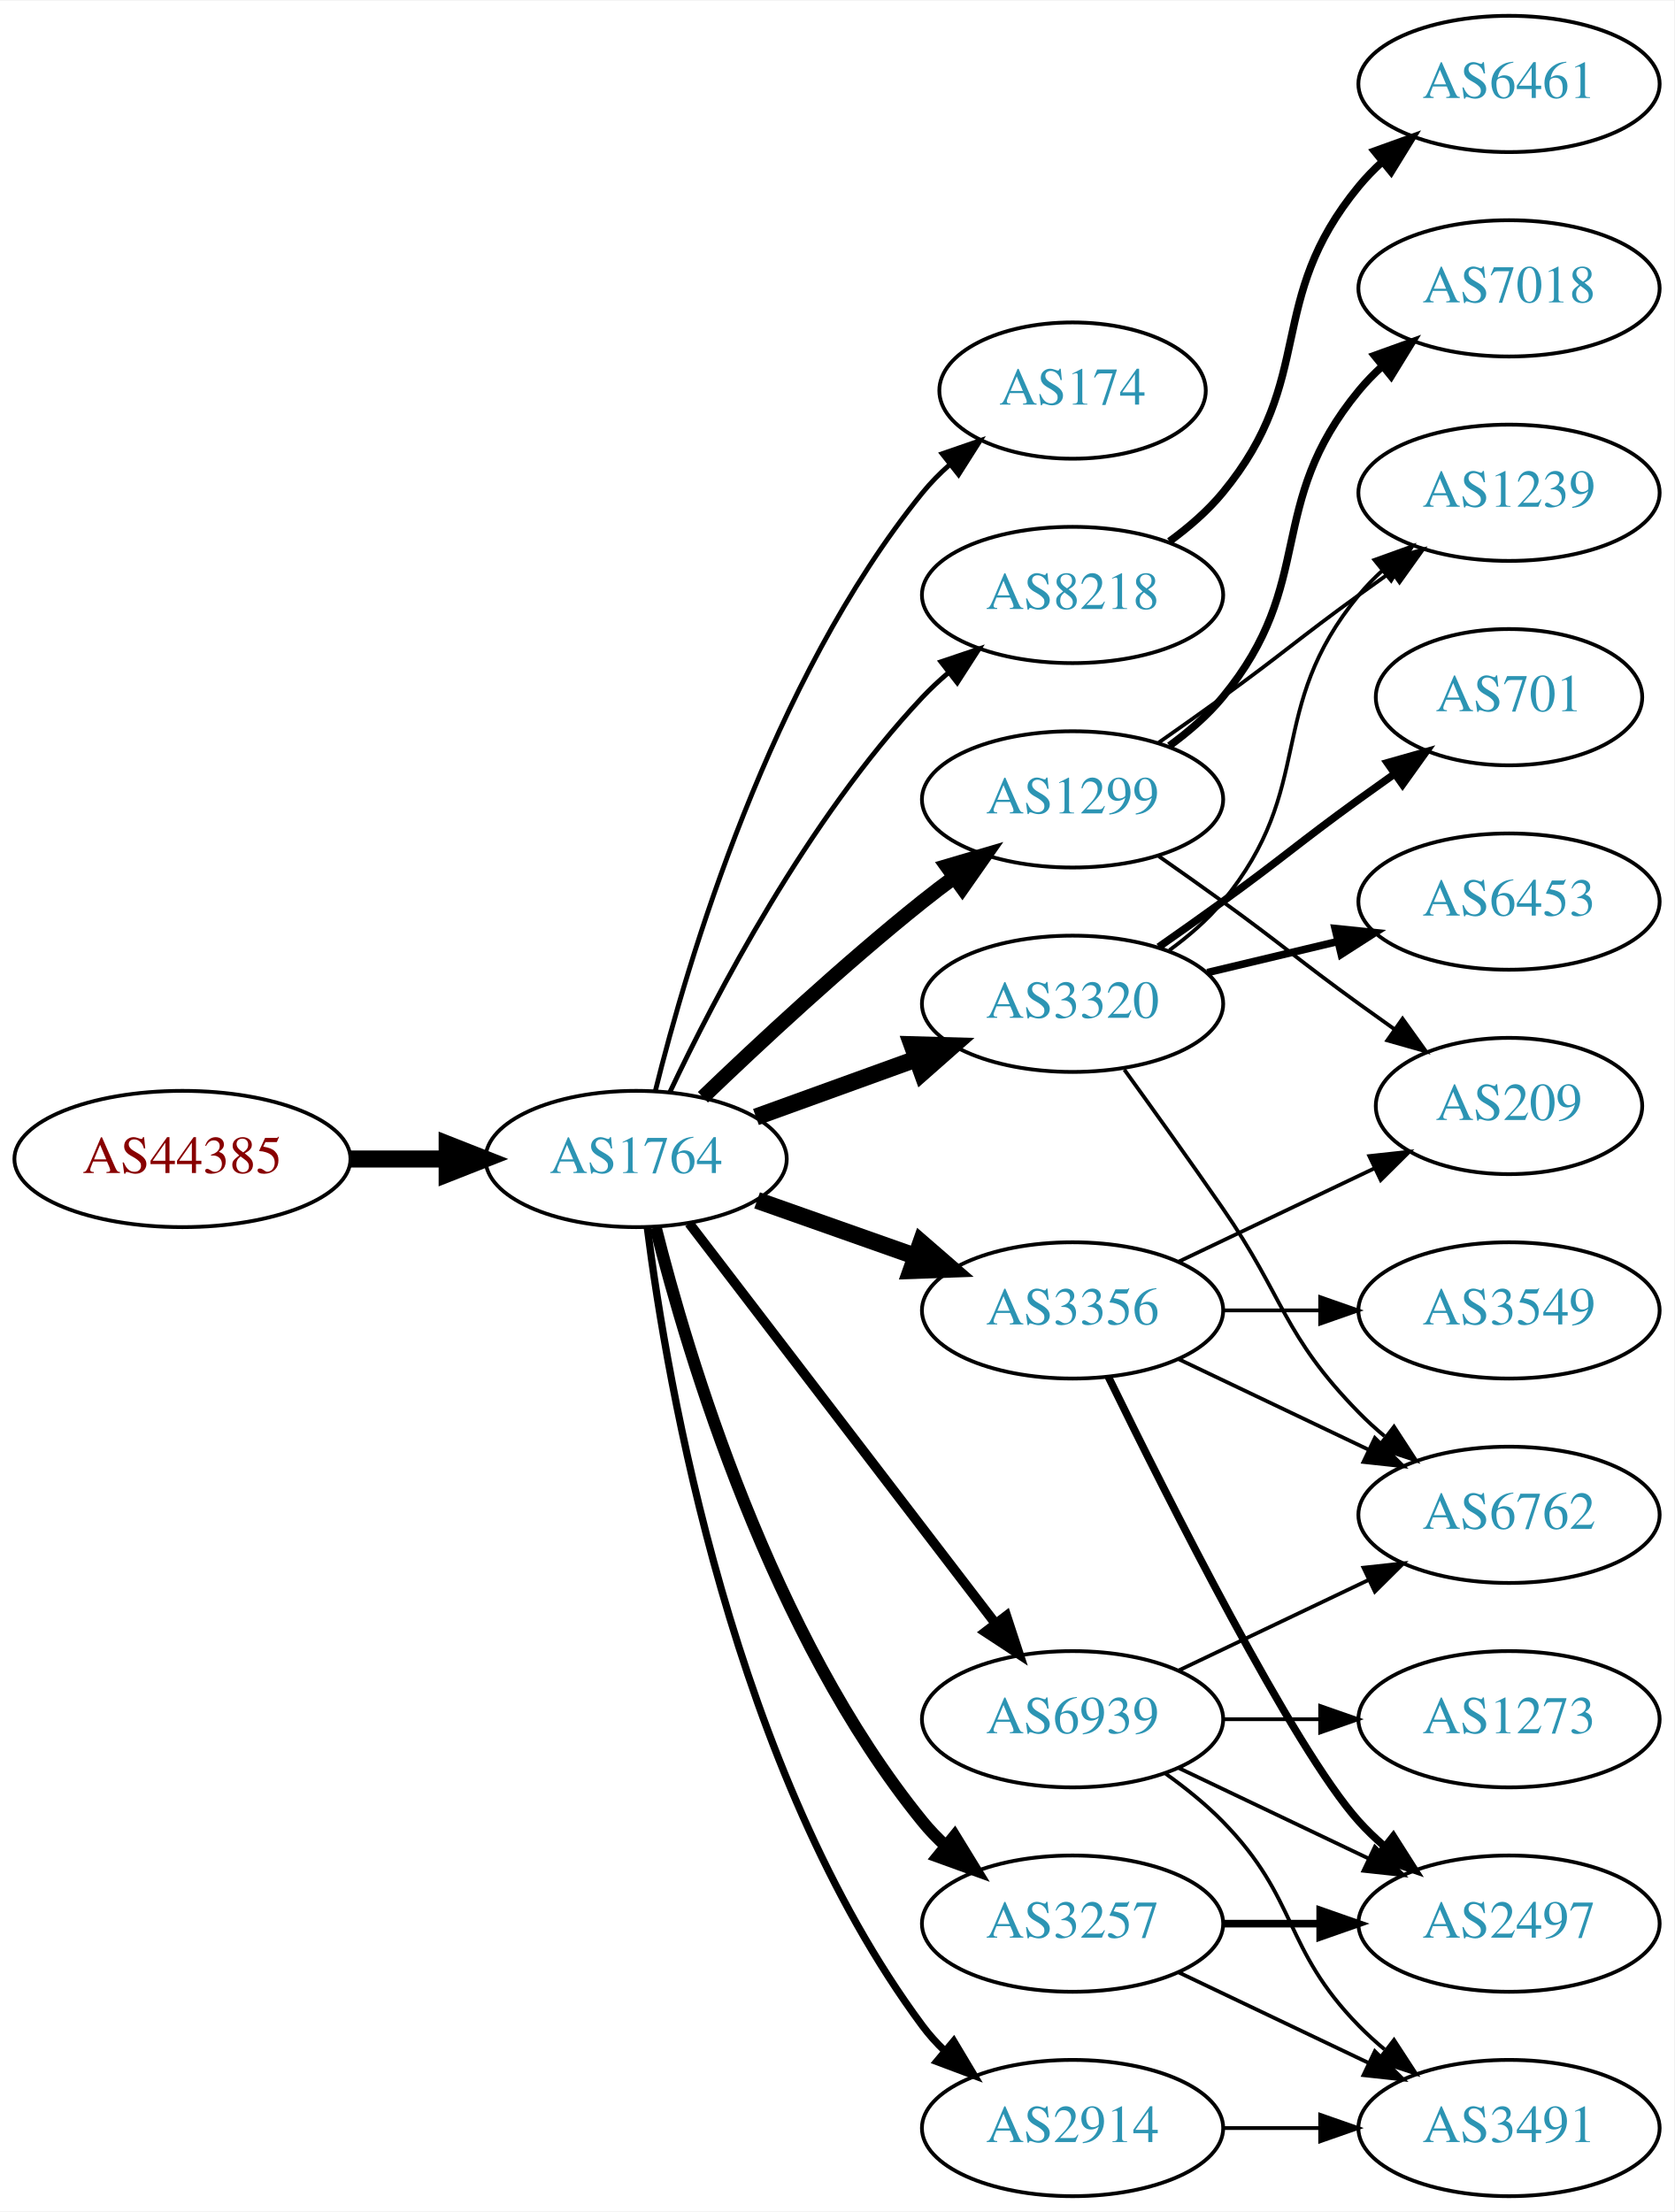
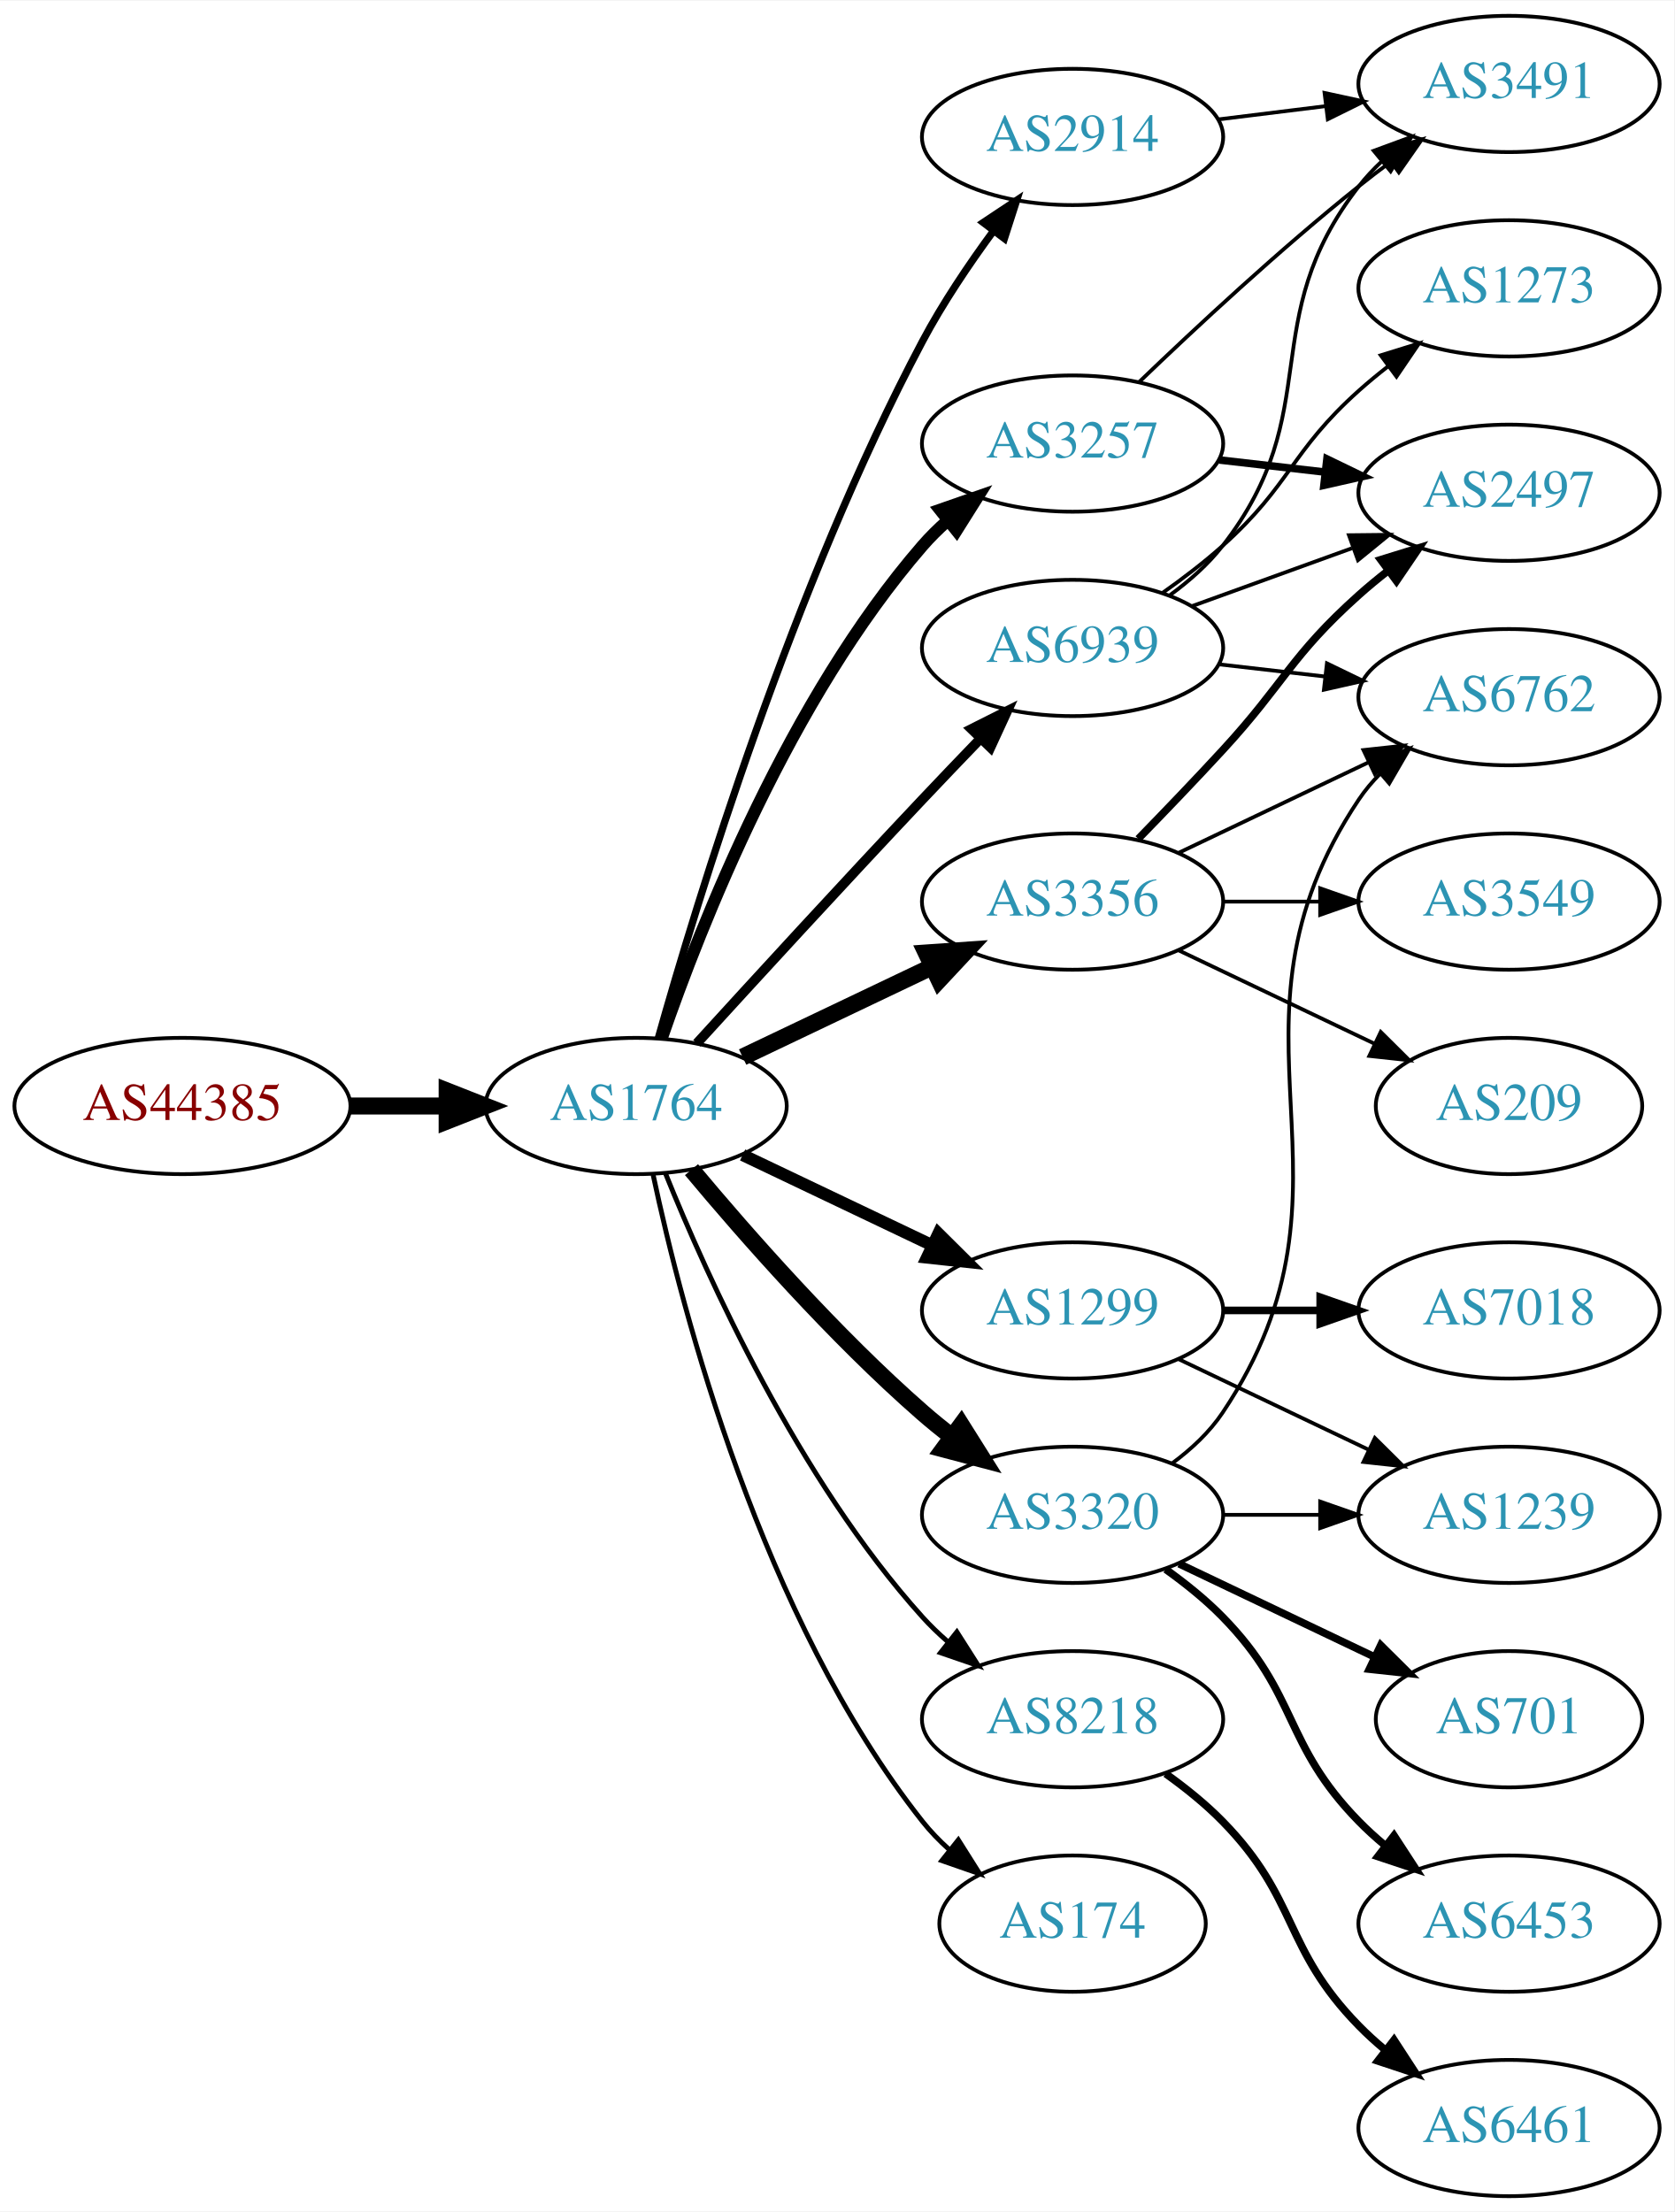
<svg xmlns="http://www.w3.org/2000/svg" xmlns:xlink="http://www.w3.org/1999/xlink" width="442pt" height="584pt" viewBox="0.00 0.00 442.27 584.00">
  <g id="graph0" class="graph" transform="scale(1 1) rotate(0) translate(4 580)">
    <polygon fill="white" stroke="none" points="-4,4 -4,-580 438.271,-580 438.271,4 -4,4" />
    <g id="node1" class="node">
      <g id="a_node1">
        <a xlink:href="/asn/44385" xlink:title="AS44385 ~ NA-NET Communications GmbH [AT]">
-           <ellipse fill="#ffffff" stroke="black" cx="44.196" cy="-274" rx="44.393" ry="18" />
-           <text text-anchor="middle" x="44.196" y="-270.3" font-family="Times,serif" font-size="14.00" fill="#880000">AS44385</text>
+           <ellipse fill="#ffffff" stroke="black" cx="44.196" cy="-288" rx="44.393" ry="18" />
+           <text text-anchor="middle" x="44.196" y="-284.3" font-family="Times,serif" font-size="14.00" fill="#880000">AS44385</text>
        </a>
      </g>
    </g>
    <g id="node2" class="node">
      <g id="a_node2">
        <a xlink:href="/asn/1764" xlink:title="AS1764 ~ NEXTLAYER-AS [AT]">
-           <ellipse fill="#ffffff" stroke="black" cx="164.039" cy="-274" rx="39.794" ry="18" />
-           <text text-anchor="middle" x="164.039" y="-270.3" font-family="Times,serif" font-size="14.00" fill="#2c94b3">AS1764</text>
+           <ellipse fill="#ffffff" stroke="black" cx="164.039" cy="-288" rx="39.794" ry="18" />
+           <text text-anchor="middle" x="164.039" y="-284.3" font-family="Times,serif" font-size="14.00" fill="#2c94b3">AS1764</text>
        </a>
      </g>
    </g>
    <g id="edge1" class="edge">
-       <path fill="none" stroke="black" stroke-width="4.5" d="M88.407,-274C96.72,-274 105.482,-274 113.965,-274" />
-       <polygon fill="black" stroke="black" stroke-width="4.5" points="114.123,-277.938 124.123,-274 114.123,-270.063 114.123,-277.938" />
+       <path fill="none" stroke="black" stroke-width="4.5" d="M88.407,-288C96.72,-288 105.482,-288 113.965,-288" />
+       <polygon fill="black" stroke="black" stroke-width="4.5" points="114.123,-291.938 124.123,-288 114.123,-284.063 114.123,-291.938" />
    </g>
    <g id="node3" class="node">
      <g id="a_node3">
-         <a xlink:href="/asn/174" xlink:title="AS174 ~ Cogent Communications [US]">
-           <ellipse fill="#ffffff" stroke="black" cx="279.332" cy="-477" rx="35.194" ry="18" />
-           <text text-anchor="middle" x="279.332" y="-473.3" font-family="Times,serif" font-size="14.00" fill="#2c94b3">AS174</text>
+         <a xlink:href="/asn/2914" xlink:title="AS2914 ~ NTT America, Inc. [US]">
+           <ellipse fill="#ffffff" stroke="black" cx="279.332" cy="-544" rx="39.794" ry="18" />
+           <text text-anchor="middle" x="279.332" y="-540.3" font-family="Times,serif" font-size="14.00" fill="#2c94b3">AS2914</text>
        </a>
      </g>
    </g>
    <g id="edge2" class="edge">
-       <path fill="none" stroke="black" stroke-width="1.286" d="M169.113,-291.952C177.521,-325.859 199.458,-400.363 239.685,-450 241.798,-452.607 244.225,-455.072 246.812,-457.372" />
-       <polygon fill="black" stroke="black" stroke-width="1.286" points="244.881,-460.307 254.897,-463.762 249.222,-454.816 244.881,-460.307" />
+       <path fill="none" stroke="black" stroke-width="1.929" d="M169.916,-305.97C180.097,-342.101 205.53,-425.59 239.685,-490 245.006,-500.034 251.955,-510.342 258.491,-519.228" />
+       <polygon fill="black" stroke="black" stroke-width="1.929" points="255.739,-521.392 264.564,-527.255 261.322,-517.169 255.739,-521.392" />
    </g>
    <g id="node4" class="node">
      <g id="a_node4">
-         <a xlink:href="/asn/8218" xlink:title="AS8218 ~ legacy Neotelecoms [FR]">
-           <ellipse fill="#ffffff" stroke="black" cx="279.332" cy="-423" rx="39.794" ry="18" />
-           <text text-anchor="middle" x="279.332" y="-419.3" font-family="Times,serif" font-size="14.00" fill="#2c94b3">AS8218</text>
+         <a xlink:href="/asn/3356" xlink:title="AS3356 ~ Level 3 Parent, LLC [US]">
+           <ellipse fill="#ffffff" stroke="black" cx="279.332" cy="-342" rx="39.794" ry="18" />
+           <text text-anchor="middle" x="279.332" y="-338.3" font-family="Times,serif" font-size="14.00" fill="#2c94b3">AS3356</text>
        </a>
      </g>
    </g>
    <g id="edge3" class="edge">
-       <path fill="none" stroke="black" stroke-width="1.286" d="M172.969,-291.687C184.866,-316.882 209.225,-363.632 239.685,-396 241.736,-398.179 243.989,-400.287 246.345,-402.299" />
-       <polygon fill="black" stroke="black" stroke-width="1.286" points="244.568,-405.351 254.608,-408.735 248.87,-399.829 244.568,-405.351" />
+       <path fill="none" stroke="black" stroke-width="4.5" d="M192.175,-300.934C207.169,-308.081 225.99,-317.052 242.213,-324.785" />
+       <polygon fill="black" stroke="black" stroke-width="4.5" points="240.695,-328.423 251.417,-329.171 244.084,-321.314 240.695,-328.423" />
    </g>
    <g id="node5" class="node">
      <g id="a_node5">
        <a xlink:href="/asn/1299" xlink:title="AS1299 ~ Telia Carrier [EU]">
-           <ellipse fill="#ffffff" stroke="black" cx="279.332" cy="-369" rx="39.794" ry="18" />
-           <text text-anchor="middle" x="279.332" y="-365.3" font-family="Times,serif" font-size="14.00" fill="#2c94b3">AS1299</text>
+           <ellipse fill="#ffffff" stroke="black" cx="279.332" cy="-234" rx="39.794" ry="18" />
+           <text text-anchor="middle" x="279.332" y="-230.3" font-family="Times,serif" font-size="14.00" fill="#2c94b3">AS1299</text>
        </a>
      </g>
    </g>
    <g id="edge4" class="edge">
-       <path fill="none" stroke="black" stroke-width="3.857" d="M181.682,-290.312C196.458,-304.51 218.871,-325.363 239.685,-342 242.388,-344.161 245.253,-346.344 248.151,-348.484" />
-       <polygon fill="black" stroke="black" stroke-width="3.857" points="246.143,-351.35 256.306,-354.344 250.228,-345.666 246.143,-351.35" />
+       <path fill="none" stroke="black" stroke-width="3.214" d="M192.175,-275.066C207.169,-267.919 225.99,-258.948 242.213,-251.215" />
+       <polygon fill="black" stroke="black" stroke-width="3.214" points="243.895,-254.291 251.417,-246.829 240.884,-247.972 243.895,-254.291" />
    </g>
    <g id="node6" class="node">
      <g id="a_node6">
-         <a xlink:href="/asn/3356" xlink:title="AS3356 ~ Level 3 Parent, LLC [US]">
-           <ellipse fill="#ffffff" stroke="black" cx="279.332" cy="-234" rx="39.794" ry="18" />
-           <text text-anchor="middle" x="279.332" y="-230.3" font-family="Times,serif" font-size="14.00" fill="#2c94b3">AS3356</text>
+         <a xlink:href="/asn/3257" xlink:title="AS3257 ~ GTT [DE]">
+           <ellipse fill="#ffffff" stroke="black" cx="279.332" cy="-463" rx="39.794" ry="18" />
+           <text text-anchor="middle" x="279.332" y="-459.3" font-family="Times,serif" font-size="14.00" fill="#2c94b3">AS3257</text>
        </a>
      </g>
    </g>
    <g id="edge5" class="edge">
-       <path fill="none" stroke="black" stroke-width="4.5" d="M195.996,-263.07C208.86,-258.528 223.966,-253.195 237.702,-248.345" />
-       <polygon fill="black" stroke="black" stroke-width="4.5" points="239.293,-251.959 247.411,-244.917 236.671,-244.533 239.293,-251.959" />
+       <path fill="none" stroke="black" stroke-width="3.214" d="M170.867,-306.072C181.109,-335.751 204.63,-395.55 239.685,-436 241.645,-438.261 243.833,-440.428 246.145,-442.48" />
+       <polygon fill="black" stroke="black" stroke-width="3.214" points="244.322,-445.502 254.326,-448.99 248.68,-440.024 244.322,-445.502" />
    </g>
    <g id="node7" class="node">
      <g id="a_node7">
-         <a xlink:href="/asn/3257" xlink:title="AS3257 ~ GTT [DE]">
-           <ellipse fill="#ffffff" stroke="black" cx="279.332" cy="-72" rx="39.794" ry="18" />
-           <text text-anchor="middle" x="279.332" y="-68.3" font-family="Times,serif" font-size="14.00" fill="#2c94b3">AS3257</text>
+         <a xlink:href="/asn/3320" xlink:title="AS3320 ~ DTAG [DE]">
+           <ellipse fill="#ffffff" stroke="black" cx="279.332" cy="-180" rx="39.794" ry="18" />
+           <text text-anchor="middle" x="279.332" y="-176.3" font-family="Times,serif" font-size="14.00" fill="#2c94b3">AS3320</text>
        </a>
      </g>
    </g>
    <g id="edge6" class="edge">
-       <path fill="none" stroke="black" stroke-width="3.214" d="M169.206,-255.887C177.707,-222.052 199.705,-148.229 239.685,-99 241.523,-96.737 243.598,-94.58 245.809,-92.545" />
-       <polygon fill="black" stroke="black" stroke-width="3.214" points="248.159,-95.145 253.697,-86.112 243.735,-89.719 248.159,-95.145" />
+       <path fill="none" stroke="black" stroke-width="4.5" d="M178.669,-271.183C192.951,-254.071 216.498,-227.255 239.685,-207 242.151,-204.846 244.789,-202.706 247.487,-200.628" />
+       <polygon fill="black" stroke="black" stroke-width="4.5" points="249.919,-203.727 255.641,-194.63 245.252,-197.384 249.919,-203.727" />
    </g>
    <g id="node8" class="node">
      <g id="a_node8">
-         <a xlink:href="/asn/3320" xlink:title="AS3320 ~ DTAG [DE]">
-           <ellipse fill="#ffffff" stroke="black" cx="279.332" cy="-315" rx="39.794" ry="18" />
-           <text text-anchor="middle" x="279.332" y="-311.3" font-family="Times,serif" font-size="14.00" fill="#2c94b3">AS3320</text>
+         <a xlink:href="/asn/8218" xlink:title="AS8218 ~ legacy Neotelecoms [FR]">
+           <ellipse fill="#ffffff" stroke="black" cx="279.332" cy="-126" rx="39.794" ry="18" />
+           <text text-anchor="middle" x="279.332" y="-122.3" font-family="Times,serif" font-size="14.00" fill="#2c94b3">AS8218</text>
        </a>
      </g>
    </g>
    <g id="edge7" class="edge">
-       <path fill="none" stroke="black" stroke-width="4.5" d="M195.697,-285.095C208.67,-289.79 223.963,-295.324 237.844,-300.348" />
-       <polygon fill="black" stroke="black" stroke-width="4.5" points="236.905,-304.195 247.648,-303.896 239.585,-296.79 236.905,-304.195" />
+       <path fill="none" stroke="black" stroke-width="1.286" d="M171.786,-270.213C182.837,-242.757 206.891,-189.422 239.685,-153 241.688,-150.776 243.906,-148.637 246.239,-146.603" />
+       <polygon fill="black" stroke="black" stroke-width="1.286" points="248.769,-149.065 254.458,-140.127 244.437,-143.567 248.769,-149.065" />
    </g>
    <g id="node9" class="node">
      <g id="a_node9">
-         <a xlink:href="/asn/2914" xlink:title="AS2914 ~ NTT America, Inc. [US]">
-           <ellipse fill="#ffffff" stroke="black" cx="279.332" cy="-18" rx="39.794" ry="18" />
-           <text text-anchor="middle" x="279.332" y="-14.3" font-family="Times,serif" font-size="14.00" fill="#2c94b3">AS2914</text>
+         <a xlink:href="/asn/174" xlink:title="AS174 ~ Cogent Communications [US]">
+           <ellipse fill="#ffffff" stroke="black" cx="279.332" cy="-72" rx="35.194" ry="18" />
+           <text text-anchor="middle" x="279.332" y="-68.3" font-family="Times,serif" font-size="14.00" fill="#2c94b3">AS174</text>
        </a>
      </g>
    </g>
    <g id="edge8" class="edge">
-       <path fill="none" stroke="black" stroke-width="1.929" d="M167.001,-255.873C172.244,-214.671 189.747,-112.346 239.685,-45 241.422,-42.658 243.424,-40.445 245.583,-38.37" />
-       <polygon fill="black" stroke="black" stroke-width="1.929" points="247.943,-40.959 253.376,-31.863 243.457,-35.586 247.943,-40.959" />
+       <path fill="none" stroke="black" stroke-width="1.286" d="M168.529,-269.84C176.16,-233.97 197.152,-152.845 239.685,-99 241.765,-96.367 244.17,-93.884 246.743,-91.572" />
+       <polygon fill="black" stroke="black" stroke-width="1.286" points="249.154,-94.126 254.806,-85.165 244.799,-88.646 249.154,-94.126" />
    </g>
    <g id="node10" class="node">
      <g id="a_node10">
        <a xlink:href="/asn/6939" xlink:title="AS6939 ~ Hurricane Electric LLC [US]">
-           <ellipse fill="#ffffff" stroke="black" cx="279.332" cy="-126" rx="39.794" ry="18" />
-           <text text-anchor="middle" x="279.332" y="-122.3" font-family="Times,serif" font-size="14.00" fill="#2c94b3">AS6939</text>
+           <ellipse fill="#ffffff" stroke="black" cx="279.332" cy="-409" rx="39.794" ry="18" />
+           <text text-anchor="middle" x="279.332" y="-405.3" font-family="Times,serif" font-size="14.00" fill="#2c94b3">AS6939</text>
        </a>
      </g>
    </g>
    <g id="edge9" class="edge">
-       <path fill="none" stroke="black" stroke-width="2.571" d="M178.035,-257.023C197.904,-231.066 235.954,-181.36 259.048,-151.191" />
-       <polygon fill="black" stroke="black" stroke-width="2.571" points="261.839,-153.303 265.138,-143.235 256.28,-149.048 261.839,-153.303" />
+       <path fill="none" stroke="black" stroke-width="2.571" d="M180.08,-304.55C195.076,-320.995 218.817,-346.885 239.685,-369 244.583,-374.191 249.874,-379.718 254.923,-384.955" />
+       <polygon fill="black" stroke="black" stroke-width="2.571" points="252.604,-387.593 262.072,-392.347 257.636,-382.726 252.604,-387.593" />
+     </g>
+     <g id="node17" class="node">
+       <g id="a_node17">
+         <a xlink:href="/asn/3491" xlink:title="AS3491 ~ PCCW Global, Inc. [US]">
+           <ellipse fill="#ffffff" stroke="black" cx="394.625" cy="-558" rx="39.794" ry="18" />
+           <text text-anchor="middle" x="394.625" y="-554.3" font-family="Times,serif" font-size="14.00" fill="#2c94b3">AS3491</text>
+         </a>
+       </g>
+     </g>
+     <g id="edge23" class="edge">
+       <path fill="none" stroke="black" d="M317.742,-548.623C326.83,-549.746 336.667,-550.962 346.152,-552.134" />
+       <polygon fill="black" stroke="black" points="345.9,-555.629 356.254,-553.382 346.758,-548.682 345.9,-555.629" />
    </g>
    <g id="node11" class="node">
      <g id="a_node11">
-         <a xlink:href="/asn/6461" xlink:title="AS6461 ~ Zayo Bandwidth [US]">
-           <ellipse fill="#ffffff" stroke="black" cx="394.625" cy="-558" rx="39.794" ry="18" />
-           <text text-anchor="middle" x="394.625" y="-554.3" font-family="Times,serif" font-size="14.00" fill="#2c94b3">AS6461</text>
+         <a xlink:href="/asn/6762" xlink:title="AS6762 ~ TELECOM ITALIA SPARKLE S.p.A. [IT]">
+           <ellipse fill="#ffffff" stroke="black" cx="394.625" cy="-396" rx="39.794" ry="18" />
+           <text text-anchor="middle" x="394.625" y="-392.3" font-family="Times,serif" font-size="14.00" fill="#2c94b3">AS6762</text>
        </a>
      </g>
    </g>
    <g id="edge10" class="edge">
-       <path fill="none" stroke="black" stroke-width="2" d="M304.912,-437.156C310.007,-440.872 315.02,-445.201 318.978,-450 344.043,-480.394 329.913,-500.606 354.978,-531 356.833,-533.25 358.92,-535.396 361.139,-537.424" />
-       <polygon fill="black" stroke="black" stroke-width="2" points="359.075,-540.256 369.044,-543.844 363.488,-534.823 359.075,-540.256" />
+       <path fill="none" stroke="black" d="M307.468,-354.934C322.462,-362.081 341.283,-371.052 357.506,-378.785" />
+       <polygon fill="black" stroke="black" points="356.177,-382.028 366.71,-383.171 359.188,-375.709 356.177,-382.028" />
    </g>
    <g id="node12" class="node">
      <g id="a_node12">
-         <a xlink:href="/asn/7018" xlink:title="AS7018 ~ ATT-INTERNET4 [US]">
-           <ellipse fill="#ffffff" stroke="black" cx="394.625" cy="-504" rx="39.794" ry="18" />
-           <text text-anchor="middle" x="394.625" y="-500.3" font-family="Times,serif" font-size="14.00" fill="#2c94b3">AS7018</text>
+         <a xlink:href="/asn/2497" xlink:title="AS2497 ~ Internet Initiative Japan Inc. [JP]">
+           <ellipse fill="#ffffff" stroke="black" cx="394.625" cy="-450" rx="39.794" ry="18" />
+           <text text-anchor="middle" x="394.625" y="-446.3" font-family="Times,serif" font-size="14.00" fill="#2c94b3">AS2497</text>
        </a>
      </g>
    </g>
    <g id="edge11" class="edge">
-       <path fill="none" stroke="black" stroke-width="2" d="M304.912,-383.156C310.007,-386.872 315.02,-391.201 318.978,-396 344.043,-426.394 329.913,-446.606 354.978,-477 356.833,-479.25 358.92,-481.396 361.139,-483.424" />
-       <polygon fill="black" stroke="black" stroke-width="2" points="359.075,-486.256 369.044,-489.844 363.488,-480.823 359.075,-486.256" />
+       <path fill="none" stroke="black" stroke-width="2" d="M296.682,-358.568C303.634,-365.704 311.782,-374.188 318.978,-382 335.408,-399.836 336.908,-406.828 354.978,-423 357.418,-425.183 360.038,-427.344 362.724,-429.435" />
+       <polygon fill="black" stroke="black" stroke-width="2" points="360.739,-432.32 370.86,-435.454 364.903,-426.693 360.739,-432.32" />
    </g>
    <g id="node13" class="node">
      <g id="a_node13">
-         <a xlink:href="/asn/1239" xlink:title="AS1239 ~ Sprint [US]">
-           <ellipse fill="#ffffff" stroke="black" cx="394.625" cy="-450" rx="39.794" ry="18" />
-           <text text-anchor="middle" x="394.625" y="-446.3" font-family="Times,serif" font-size="14.00" fill="#2c94b3">AS1239</text>
+         <a xlink:href="/asn/3549" xlink:title="AS3549 ~ Level 3 Parent, LLC [US]">
+           <ellipse fill="#ffffff" stroke="black" cx="394.625" cy="-342" rx="39.794" ry="18" />
+           <text text-anchor="middle" x="394.625" y="-338.3" font-family="Times,serif" font-size="14.00" fill="#2c94b3">AS3549</text>
        </a>
      </g>
    </g>
    <g id="edge12" class="edge">
-       <path fill="none" stroke="black" d="M302.089,-384.009C307.623,-387.879 313.542,-392.064 318.978,-396 335.178,-407.729 338.778,-411.271 354.978,-423 357.781,-425.029 360.712,-427.125 363.653,-429.21" />
-       <polygon fill="black" stroke="black" points="361.675,-432.097 371.868,-434.991 365.704,-426.373 361.675,-432.097" />
+       <path fill="none" stroke="black" d="M319.004,-342C327.207,-342 335.971,-342 344.503,-342" />
+       <polygon fill="black" stroke="black" points="344.742,-345.5 354.742,-342 344.742,-338.5 344.742,-345.5" />
    </g>
    <g id="node14" class="node">
      <g id="a_node14">
        <a xlink:href="/asn/209" xlink:title="AS209 ~ CenturyLink Communications, LLC [US]">
          <ellipse fill="#ffffff" stroke="black" cx="394.625" cy="-288" rx="35.194" ry="18" />
          <text text-anchor="middle" x="394.625" y="-284.3" font-family="Times,serif" font-size="14.00" fill="#2c94b3">AS209</text>
        </a>
      </g>
    </g>
    <g id="edge13" class="edge">
-       <path fill="none" stroke="black" d="M302.089,-353.991C307.623,-350.121 313.542,-345.936 318.978,-342 335.178,-330.271 338.778,-326.729 354.978,-315 358.007,-312.807 361.186,-310.537 364.364,-308.287" />
-       <polygon fill="black" stroke="black" points="366.506,-311.059 372.675,-302.445 362.481,-305.333 366.506,-311.059" />
-     </g>
-     <g id="edge23" class="edge">
-       <path fill="none" stroke="black" d="M307.468,-246.934C322.9,-254.29 342.385,-263.577 358.92,-271.459" />
-       <polygon fill="black" stroke="black" points="357.729,-274.768 368.262,-275.911 360.741,-268.449 357.729,-274.768" />
+       <path fill="none" stroke="black" d="M307.468,-329.066C322.9,-321.71 342.385,-312.423 358.92,-304.541" />
+       <polygon fill="black" stroke="black" points="360.741,-307.551 368.262,-300.089 357.729,-301.232 360.741,-307.551" />
    </g>
    <g id="node15" class="node">
      <g id="a_node15">
-         <a xlink:href="/asn/2497" xlink:title="AS2497 ~ Internet Initiative Japan Inc. [JP]">
-           <ellipse fill="#ffffff" stroke="black" cx="394.625" cy="-72" rx="39.794" ry="18" />
-           <text text-anchor="middle" x="394.625" y="-68.3" font-family="Times,serif" font-size="14.00" fill="#2c94b3">AS2497</text>
-         </a>
-       </g>
-     </g>
-     <g id="edge21" class="edge">
-       <path fill="none" stroke="black" stroke-width="2" d="M288.769,-216.489C304.388,-184.491 337.774,-118.107 354.978,-99 356.98,-96.776 359.199,-94.637 361.532,-92.603" />
-       <polygon fill="black" stroke="black" stroke-width="2" points="364.062,-95.065 369.751,-86.127 359.73,-89.567 364.062,-95.065" />
-     </g>
-     <g id="node19" class="node">
-       <g id="a_node19">
-         <a xlink:href="/asn/6762" xlink:title="AS6762 ~ TELECOM ITALIA SPARKLE S.p.A. [IT]">
+         <a xlink:href="/asn/1239" xlink:title="AS1239 ~ Sprint [US]">
          <ellipse fill="#ffffff" stroke="black" cx="394.625" cy="-180" rx="39.794" ry="18" />
-           <text text-anchor="middle" x="394.625" y="-176.3" font-family="Times,serif" font-size="14.00" fill="#2c94b3">AS6762</text>
-         </a>
-       </g>
-     </g>
-     <g id="edge22" class="edge">
+           <text text-anchor="middle" x="394.625" y="-176.3" font-family="Times,serif" font-size="14.00" fill="#2c94b3">AS1239</text>
+         </a>
+       </g>
+     </g>
+     <g id="edge14" class="edge">
      <path fill="none" stroke="black" d="M307.468,-221.066C322.462,-213.919 341.283,-204.948 357.506,-197.215" />
      <polygon fill="black" stroke="black" points="359.188,-200.291 366.71,-192.829 356.177,-193.972 359.188,-200.291" />
    </g>
-     <g id="node20" class="node">
-       <g id="a_node20">
-         <a xlink:href="/asn/3549" xlink:title="AS3549 ~ Level 3 Parent, LLC [US]">
-           <ellipse fill="#ffffff" stroke="black" cx="394.625" cy="-234" rx="39.794" ry="18" />
-           <text text-anchor="middle" x="394.625" y="-230.3" font-family="Times,serif" font-size="14.00" fill="#2c94b3">AS3549</text>
-         </a>
-       </g>
-     </g>
-     <g id="edge20" class="edge">
-       <path fill="none" stroke="black" d="M319.004,-234C327.207,-234 335.971,-234 344.503,-234" />
-       <polygon fill="black" stroke="black" points="344.742,-237.5 354.742,-234 344.742,-230.5 344.742,-237.5" />
-     </g>
-     <g id="edge14" class="edge">
-       <path fill="none" stroke="black" stroke-width="2" d="M319.004,-72C327.207,-72 335.971,-72 344.503,-72" />
-       <polygon fill="black" stroke="black" stroke-width="2" points="344.742,-75.5 354.742,-72 344.742,-68.5 344.742,-75.5" />
-     </g>
    <g id="node16" class="node">
      <g id="a_node16">
-         <a xlink:href="/asn/3491" xlink:title="AS3491 ~ PCCW Global, Inc. [US]">
-           <ellipse fill="#ffffff" stroke="black" cx="394.625" cy="-18" rx="39.794" ry="18" />
-           <text text-anchor="middle" x="394.625" y="-14.3" font-family="Times,serif" font-size="14.00" fill="#2c94b3">AS3491</text>
+         <a xlink:href="/asn/7018" xlink:title="AS7018 ~ AT&amp;T Services, Inc. [US]">
+           <ellipse fill="#ffffff" stroke="black" cx="394.625" cy="-234" rx="39.794" ry="18" />
+           <text text-anchor="middle" x="394.625" y="-230.3" font-family="Times,serif" font-size="14.00" fill="#2c94b3">AS7018</text>
        </a>
      </g>
    </g>
    <g id="edge15" class="edge">
-       <path fill="none" stroke="black" d="M307.468,-59.066C322.462,-51.919 341.283,-42.948 357.506,-35.215" />
-       <polygon fill="black" stroke="black" points="359.188,-38.291 366.71,-30.829 356.177,-31.972 359.188,-38.291" />
-     </g>
-     <g id="edge18" class="edge">
-       <path fill="none" stroke="black" d="M304.912,-329.156C310.007,-332.872 315.02,-337.201 318.978,-342 344.043,-372.394 329.913,-392.606 354.978,-423 356.833,-425.25 358.92,-427.396 361.139,-429.424" />
-       <polygon fill="black" stroke="black" points="359.075,-432.256 369.044,-435.844 363.488,-426.823 359.075,-432.256" />
-     </g>
-     <g id="node17" class="node">
-       <g id="a_node17">
-         <a xlink:href="/asn/701" xlink:title="AS701 ~ UUNET [US]">
-           <ellipse fill="#ffffff" stroke="black" cx="394.625" cy="-396" rx="35.194" ry="18" />
-           <text text-anchor="middle" x="394.625" y="-392.3" font-family="Times,serif" font-size="14.00" fill="#2c94b3">AS701</text>
-         </a>
-       </g>
+       <path fill="none" stroke="black" stroke-width="2" d="M319.004,-234C327.207,-234 335.971,-234 344.503,-234" />
+       <polygon fill="black" stroke="black" stroke-width="2" points="344.742,-237.5 354.742,-234 344.742,-230.5 344.742,-237.5" />
+     </g>
+     <g id="edge17" class="edge">
+       <path fill="none" stroke="black" stroke-width="2" d="M318.057,-458.671C327.038,-457.641 336.737,-456.528 346.094,-455.454" />
+       <polygon fill="black" stroke="black" stroke-width="2" points="346.529,-458.927 356.064,-454.31 345.731,-451.973 346.529,-458.927" />
    </g>
    <g id="edge16" class="edge">
-       <path fill="none" stroke="black" stroke-width="2" d="M302.089,-330.009C307.623,-333.879 313.542,-338.064 318.978,-342 335.178,-353.729 338.778,-357.271 354.978,-369 358.007,-371.193 361.186,-373.463 364.364,-375.713" />
-       <polygon fill="black" stroke="black" stroke-width="2" points="362.481,-378.667 372.675,-381.555 366.506,-372.941 362.481,-378.667" />
+       <path fill="none" stroke="black" d="M296.975,-479.312C311.751,-493.51 334.164,-514.363 354.978,-531 357.681,-533.161 360.546,-535.344 363.444,-537.484" />
+       <polygon fill="black" stroke="black" points="361.436,-540.35 371.599,-543.344 365.521,-534.666 361.436,-540.35" />
+     </g>
+     <g id="edge21" class="edge">
+       <path fill="none" stroke="black" d="M305.651,-193.607C310.707,-197.351 315.518,-201.831 318.978,-207 360.003,-268.294 313.954,-307.706 354.978,-369 356.6,-371.423 358.519,-373.695 360.621,-375.81" />
+       <polygon fill="black" stroke="black" points="358.434,-378.546 368.306,-382.393 362.988,-373.229 358.434,-378.546" />
+     </g>
+     <g id="edge19" class="edge">
+       <path fill="none" stroke="black" d="M319.004,-180C327.207,-180 335.971,-180 344.503,-180" />
+       <polygon fill="black" stroke="black" points="344.742,-183.5 354.742,-180 344.742,-176.5 344.742,-183.5" />
    </g>
    <g id="node18" class="node">
      <g id="a_node18">
        <a xlink:href="/asn/6453" xlink:title="AS6453 ~ TATA COMMUNICATIONS (AMERICA) INC [US]">
-           <ellipse fill="#ffffff" stroke="black" cx="394.625" cy="-342" rx="39.794" ry="18" />
-           <text text-anchor="middle" x="394.625" y="-338.3" font-family="Times,serif" font-size="14.00" fill="#2c94b3">AS6453</text>
-         </a>
-       </g>
-     </g>
-     <g id="edge17" class="edge">
-       <path fill="none" stroke="black" stroke-width="2" d="M314.939,-323.248C325.81,-325.838 337.964,-328.735 349.407,-331.462" />
-       <polygon fill="black" stroke="black" stroke-width="2" points="348.69,-334.889 359.229,-333.803 350.313,-328.08 348.69,-334.889" />
-     </g>
-     <g id="edge19" class="edge">
-       <path fill="none" stroke="black" d="M293.011,-297.594C300.626,-287.063 310.459,-273.33 318.978,-261 335.374,-237.269 334.806,-227.617 354.978,-207 357.071,-204.861 359.354,-202.782 361.731,-200.79" />
-       <polygon fill="black" stroke="black" points="364.249,-203.268 370.031,-194.389 359.974,-197.725 364.249,-203.268" />
-     </g>
-     <g id="edge24" class="edge">
-       <path fill="none" stroke="black" d="M319.004,-18C327.207,-18 335.971,-18 344.503,-18" />
-       <polygon fill="black" stroke="black" points="344.742,-21.5 354.742,-18 344.742,-14.5 344.742,-21.5" />
-     </g>
-     <g id="edge28" class="edge">
-       <path fill="none" stroke="black" d="M307.468,-113.066C322.462,-105.919 341.283,-96.948 357.506,-89.215" />
-       <polygon fill="black" stroke="black" points="359.188,-92.291 366.71,-84.829 356.177,-85.972 359.188,-92.291" />
+           <ellipse fill="#ffffff" stroke="black" cx="394.625" cy="-72" rx="39.794" ry="18" />
+           <text text-anchor="middle" x="394.625" y="-68.3" font-family="Times,serif" font-size="14.00" fill="#2c94b3">AS6453</text>
+         </a>
+       </g>
+     </g>
+     <g id="edge18" class="edge">
+       <path fill="none" stroke="black" stroke-width="2" d="M303.926,-165.611C309.182,-161.852 314.513,-157.563 318.978,-153 339.151,-132.383 334.806,-119.617 354.978,-99 357.071,-96.861 359.354,-94.782 361.731,-92.79" />
+       <polygon fill="black" stroke="black" stroke-width="2" points="364.249,-95.268 370.031,-86.389 359.974,-89.725 364.249,-95.268" />
+     </g>
+     <g id="node19" class="node">
+       <g id="a_node19">
+         <a xlink:href="/asn/701" xlink:title="AS701 ~ UUNET [US]">
+           <ellipse fill="#ffffff" stroke="black" cx="394.625" cy="-126" rx="35.194" ry="18" />
+           <text text-anchor="middle" x="394.625" y="-122.3" font-family="Times,serif" font-size="14.00" fill="#2c94b3">AS701</text>
+         </a>
+       </g>
+     </g>
+     <g id="edge20" class="edge">
+       <path fill="none" stroke="black" stroke-width="2" d="M307.468,-167.066C322.9,-159.71 342.385,-150.423 358.92,-142.541" />
+       <polygon fill="black" stroke="black" stroke-width="2" points="360.741,-145.551 368.262,-138.089 357.729,-139.232 360.741,-145.551" />
+     </g>
+     <g id="node20" class="node">
+       <g id="a_node20">
+         <a xlink:href="/asn/6461" xlink:title="AS6461 ~ Zayo Bandwidth [US]">
+           <ellipse fill="#ffffff" stroke="black" cx="394.625" cy="-18" rx="39.794" ry="18" />
+           <text text-anchor="middle" x="394.625" y="-14.3" font-family="Times,serif" font-size="14.00" fill="#2c94b3">AS6461</text>
+         </a>
+       </g>
+     </g>
+     <g id="edge22" class="edge">
+       <path fill="none" stroke="black" stroke-width="2" d="M303.926,-111.611C309.182,-107.852 314.513,-103.563 318.978,-99 339.151,-78.383 334.806,-65.617 354.978,-45 357.071,-42.861 359.354,-40.782 361.731,-38.79" />
+       <polygon fill="black" stroke="black" stroke-width="2" points="364.249,-41.268 370.031,-32.389 359.974,-35.725 364.249,-41.268" />
    </g>
    <g id="edge27" class="edge">
-       <path fill="none" stroke="black" d="M303.926,-111.611C309.182,-107.852 314.513,-103.563 318.978,-99 339.151,-78.383 334.806,-65.617 354.978,-45 357.071,-42.861 359.354,-40.782 361.731,-38.79" />
-       <polygon fill="black" stroke="black" points="364.249,-41.268 370.031,-32.389 359.974,-35.725 364.249,-41.268" />
+       <path fill="none" stroke="black" d="M318.057,-404.671C327.038,-403.641 336.737,-402.528 346.094,-401.454" />
+       <polygon fill="black" stroke="black" points="346.529,-404.927 356.064,-400.31 345.731,-397.973 346.529,-404.927" />
    </g>
    <g id="edge26" class="edge">
-       <path fill="none" stroke="black" d="M307.468,-138.934C322.462,-146.081 341.283,-155.052 357.506,-162.785" />
-       <polygon fill="black" stroke="black" points="356.177,-166.028 366.71,-167.171 359.188,-159.709 356.177,-166.028" />
+       <path fill="none" stroke="black" d="M310.99,-420.095C323.963,-424.79 339.256,-430.324 353.137,-435.348" />
+       <polygon fill="black" stroke="black" points="352.347,-438.784 362.941,-438.896 354.729,-432.202 352.347,-438.784" />
+     </g>
+     <g id="edge25" class="edge">
+       <path fill="none" stroke="black" d="M305.114,-422.995C310.198,-426.719 315.156,-431.092 318.978,-436 346.719,-471.625 327.237,-495.375 354.978,-531 356.77,-533.301 358.811,-535.484 360.998,-537.538" />
+       <polygon fill="black" stroke="black" points="358.9,-540.344 368.842,-544.005 363.353,-534.943 358.9,-540.344" />
    </g>
    <g id="node21" class="node">
      <g id="a_node21">
        <a xlink:href="/asn/1273" xlink:title="AS1273 ~ Vodafone Group PLC [EU]">
-           <ellipse fill="#ffffff" stroke="black" cx="394.625" cy="-126" rx="39.794" ry="18" />
-           <text text-anchor="middle" x="394.625" y="-122.3" font-family="Times,serif" font-size="14.00" fill="#2c94b3">AS1273</text>
-         </a>
-       </g>
-     </g>
-     <g id="edge25" class="edge">
-       <path fill="none" stroke="black" d="M319.004,-126C327.207,-126 335.971,-126 344.503,-126" />
-       <polygon fill="black" stroke="black" points="344.742,-129.5 354.742,-126 344.742,-122.5 344.742,-129.5" />
+           <ellipse fill="#ffffff" stroke="black" cx="394.625" cy="-504" rx="39.794" ry="18" />
+           <text text-anchor="middle" x="394.625" y="-500.3" font-family="Times,serif" font-size="14.00" fill="#2c94b3">AS1273</text>
+         </a>
+       </g>
+     </g>
+     <g id="edge24" class="edge">
+       <path fill="none" stroke="black" d="M303.096,-423.546C308.495,-427.359 314.099,-431.633 318.978,-436 337.048,-452.172 336.908,-460.828 354.978,-477 357.418,-479.183 360.038,-481.344 362.724,-483.435" />
+       <polygon fill="black" stroke="black" points="360.739,-486.32 370.86,-489.454 364.903,-480.693 360.739,-486.32" />
    </g>
  </g>
</svg>
